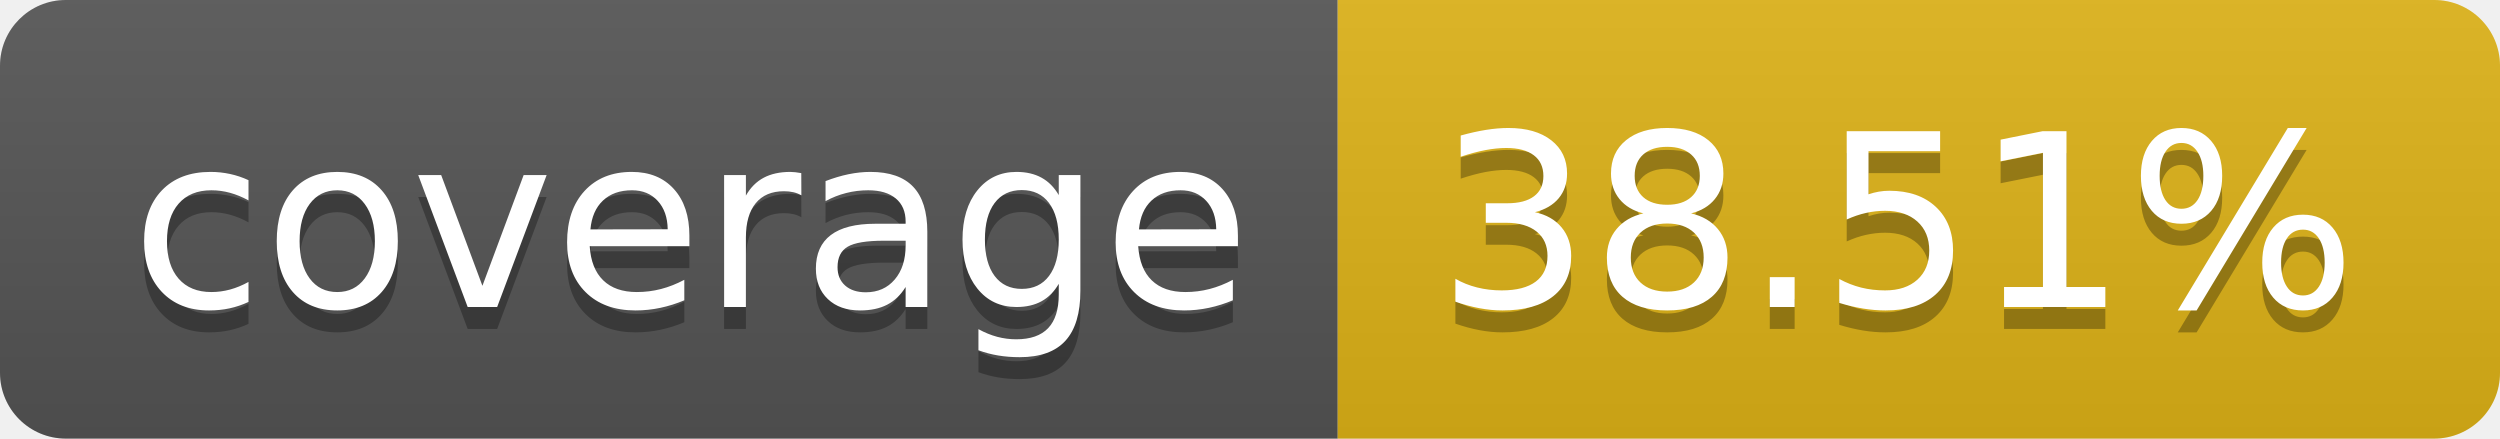
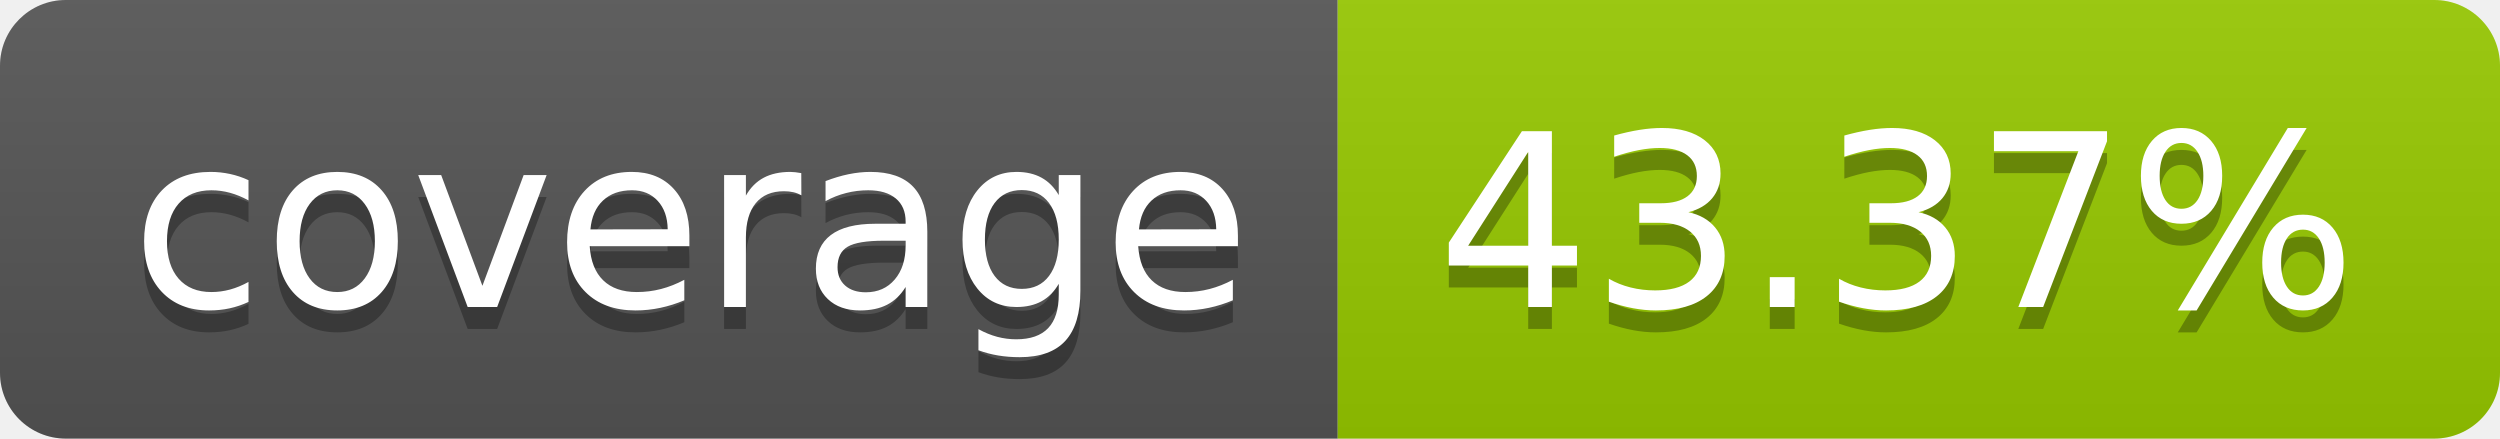
- <svg xmlns="http://www.w3.org/2000/svg" width="114" height="20" role="img" aria-label="coverage: 38.51%">
+ <svg xmlns="http://www.w3.org/2000/svg" width="114" height="20" role="img" aria-label="coverage: 43.37%">
  <linearGradient id="s" x2="0" y2="100%">
    <stop offset="0" stop-color="#bbb" stop-opacity=".1" />
    <stop offset="1" stop-opacity=".1" />
  </linearGradient>
  <clipPath id="r">
    <rect width="114" height="20" rx="3" fill="#fff" />
  </clipPath>
  <g clip-path="url(#r)">
    <rect width="61" height="20" fill="#555" />
-     <rect x="61" width="53" height="20" fill="#dfb317" />
+     <rect x="61" width="53" height="20" fill="#97ca00" />
    <rect width="114" height="20" fill="url(#s)" />
  </g>
  <g fill="#fff" text-anchor="middle" font-family="Verdana,Geneva,DejaVu Sans,sans-serif" text-rendering="geometricPrecision" font-size="110">
    <text aria-hidden="true" x="315" y="150" fill="#010101" fill-opacity=".3" transform="scale(.1)" textLength="510">coverage</text>
    <text x="315" y="140" transform="scale(.1)" fill="#fff" textLength="510">coverage</text>
-     <text aria-hidden="true" x="865" y="150" fill="#010101" fill-opacity=".3" transform="scale(.1)" textLength="430">38.51%</text>
-     <text x="865" y="140" transform="scale(.1)" fill="#fff" textLength="430">38.51%</text>
+     <text aria-hidden="true" x="865" y="150" fill="#010101" fill-opacity=".3" transform="scale(.1)" textLength="430">43.37%</text>
+     <text x="865" y="140" transform="scale(.1)" fill="#fff" textLength="430">43.37%</text>
  </g>
</svg>
